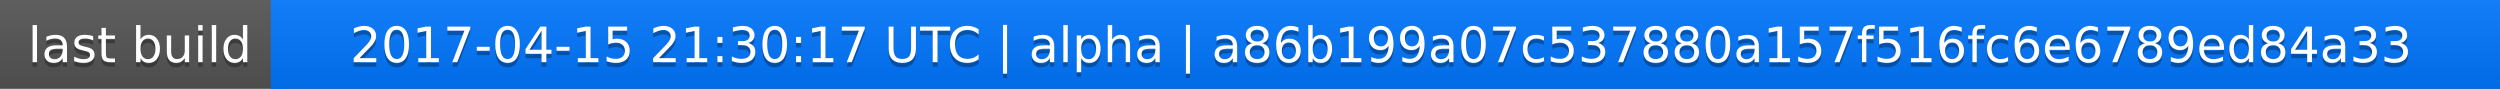
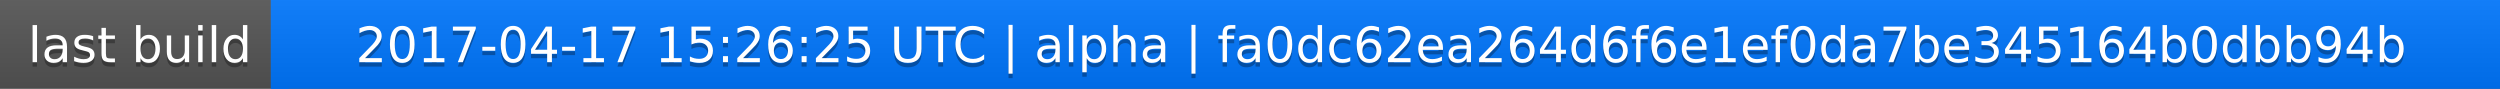
<svg xmlns="http://www.w3.org/2000/svg" width="563" height="20">
  <linearGradient id="a" x2="0" y2="100%">
    <stop offset="0" stop-color="#bbb" stop-opacity=".1" />
    <stop offset="1" stop-opacity=".1" />
  </linearGradient>
  <rect rx="0" width="563" height="20" fill="#555" />
  <rect rx="0" x="61" width="502" height="20" fill="#07f" />
  <path fill="#07f" d="M61 0h4v20h-4z" />
  <rect rx="0" width="563" height="20" fill="url(#a)" />
  <g fill="#fff" text-anchor="middle" font-family="DejaVu Sans,Verdana,Geneva,sans-serif" font-size="11">
    <text x="31.5" y="15" fill="#010101" fill-opacity=".3">last build</text>
    <text x="31.5" y="14">last build</text>
-     <text x="311" y="15" fill="#010101" fill-opacity=".3">2017-04-15 21:30:17 UTC | alpha | a86b199a07c537880a157f516fc6e6789ed84a33</text>
-     <text x="311" y="14">2017-04-15 21:30:17 UTC | alpha | a86b199a07c537880a157f516fc6e6789ed84a33</text>
+     <text x="311" y="15" fill="#010101" fill-opacity=".3">2017-04-17 15:26:25 UTC | alpha | fa0dc62ea264d6f6e1ef0da7be345164b0dbb94b</text>
+     <text x="311" y="14">2017-04-17 15:26:25 UTC | alpha | fa0dc62ea264d6f6e1ef0da7be345164b0dbb94b</text>
  </g>
</svg>
